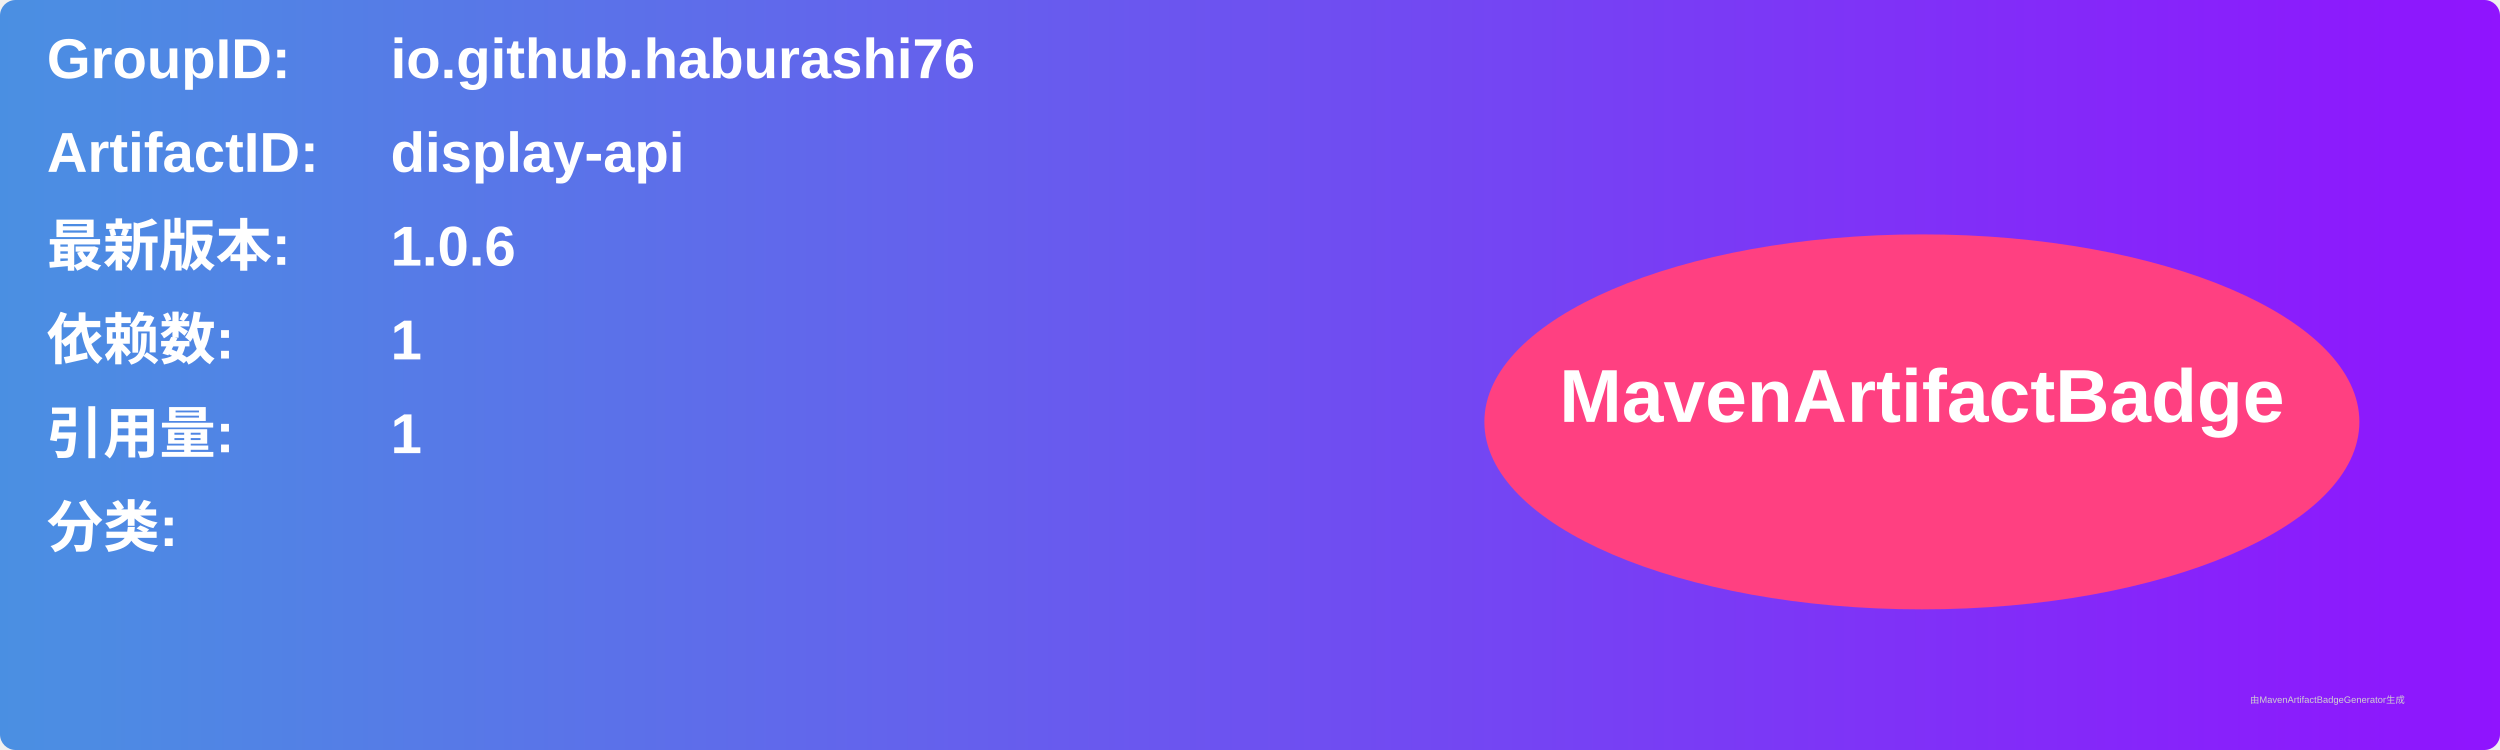
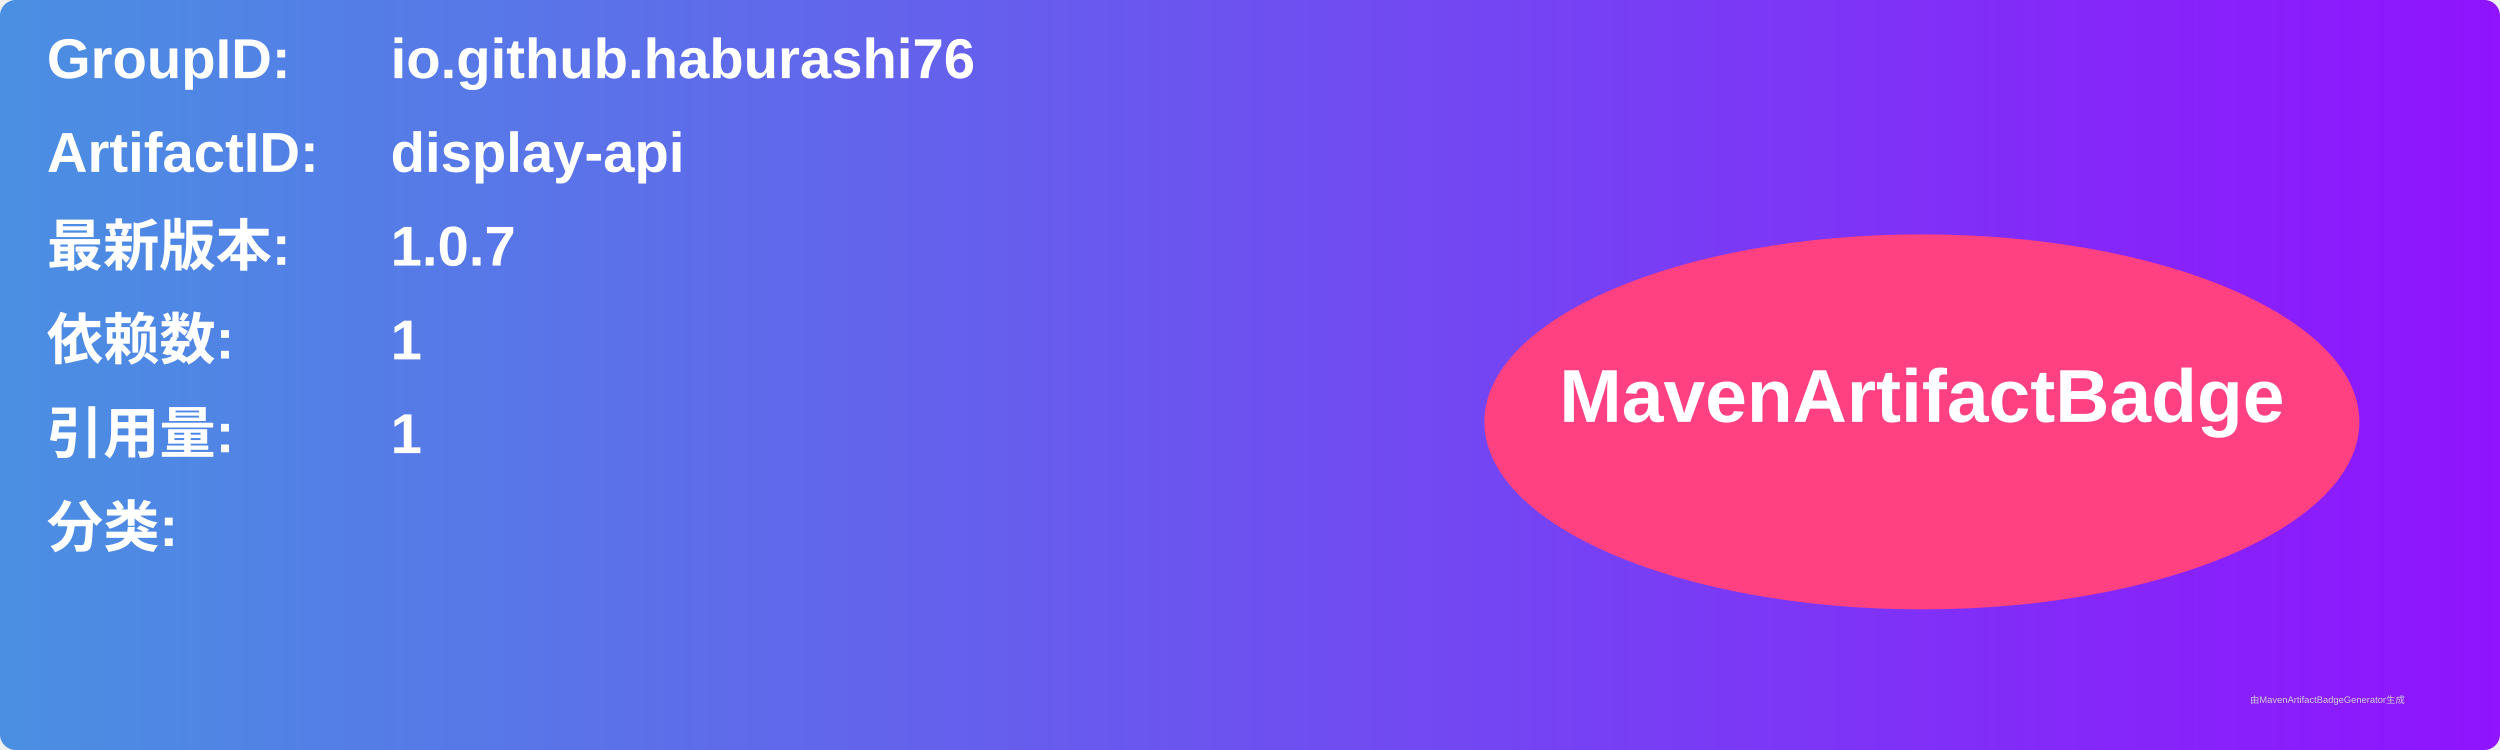
<svg xmlns="http://www.w3.org/2000/svg" width="800" height="240" viewBox="0 0 800 240">
  <linearGradient id="grad" x1="0%" y1="0%" x2="100%" y2="0%">
    <stop offset="0%" stop-color="#4a90e2" />
    <stop offset="100%" stop-color="#9013fe" />
  </linearGradient>
  <rect width="100%" height="100%" rx="5" ry="5" fill="url(#grad)" />
  <g transform="translate(15, 15)">
    <text x="0" y="10" font-family="Arial" font-size="18" fill="white" font-weight="bold" width="260">GroupID:</text>
    <text x="110" y="10" font-family="Arial" font-size="18" fill="white" font-weight="bold" width="460">io.github.haburashi76</text>
    <text x="0" y="40" font-family="Arial" font-size="18" fill="white" font-weight="bold" width="260">ArtifactID:</text>
    <text x="110" y="40" font-family="Arial" font-size="18" fill="white" font-weight="bold" width="460">display-api</text>
    <text x="0" y="70" font-family="Arial" font-size="18" fill="white" font-weight="bold">最新版本:</text>
    <text x="110" y="70" font-family="Arial" font-size="18" fill="white" font-weight="bold">
-       <tspan font-weight="bold">1.0.6</tspan>
+       <tspan font-weight="bold">1.0.7</tspan>
    </text>
    <text x="0" y="100" font-family="Arial" font-size="18" fill="white" font-weight="bold">依赖数: </text>
    <text x="110" y="100" font-family="Arial" font-size="18" fill="white">
      <tspan font-weight="bold">1</tspan>
    </text>
    <text x="0" y="130" font-family="Arial" font-size="18" fill="white" font-weight="bold">引用量: </text>
    <text x="110" y="130" font-family="Arial" font-size="18" fill="white">
      <tspan font-weight="bold">1</tspan>
    </text>
    <text x="0" y="160" font-family="Arial" font-size="18" fill="white" font-weight="bold">分类:</text>
    <text x="10" y="190" font-family="Arial" font-size="10" fill="white">
      <tspan font-weight="bold" />
    </text>
    <ellipse cx="600" cy="120" rx="140" ry="60" fill="#ff4081" />
    <text x="600" y="120" text-anchor="middle" font-family="Arial" font-size="24" fill="white" font-weight="bold">MavenArtifactBadge</text>
  </g>
  <text x="720" y="225" font-family="Arial" font-size="3" fill="#d0d0d0">由MavenArtifactBadgeGenerator生成</text>
</svg>
